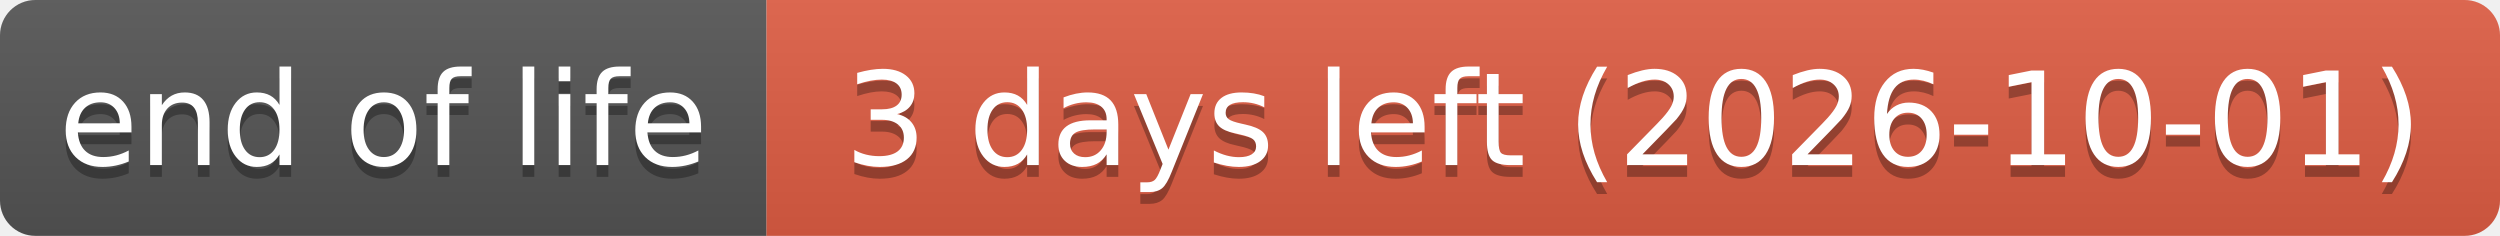
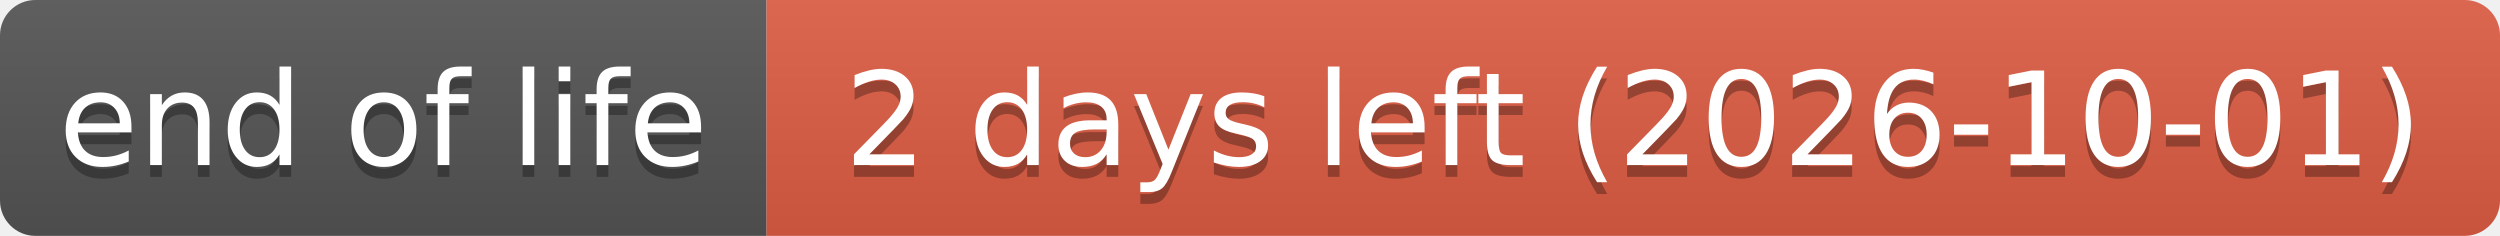
- <svg xmlns="http://www.w3.org/2000/svg" width="212" height="20" role="img" aria-label="end of life: 3 days left (2026-10-01)">
+ <svg xmlns="http://www.w3.org/2000/svg" width="212" height="20" role="img" aria-label="end of life: 2 days left (2026-10-01)">
  <linearGradient id="s" x2="0" y2="100%">
    <stop offset="0" stop-color="#bbb" stop-opacity=".1" />
    <stop offset="1" stop-opacity=".1" />
  </linearGradient>
  <clipPath id="r">
    <rect width="212" height="20" rx="3" fill="#fff" />
  </clipPath>
  <g clip-path="url(#r)">
    <rect width="65" height="20" fill="#555" />
    <rect x="65" width="147" height="20" fill="#e05d44" />
    <rect width="212" height="20" fill="url(#s)" />
  </g>
  <g fill="#fff" text-anchor="middle" font-family="Verdana,Geneva,DejaVu Sans,sans-serif" text-rendering="geometricPrecision" font-size="110">
    <text aria-hidden="true" x="325" y="150" fill="#010101" fill-opacity=".3" transform="scale(.1)" textLength="551">end of life</text>
    <text x="325" y="140" transform="scale(.1)" textLength="551">end of life</text>
-     <text aria-hidden="true" x="1385" y="150" fill="#010101" fill-opacity=".3" transform="scale(.1)" textLength="1371">3 days left (2026-10-01)</text>
-     <text x="1385" y="140" transform="scale(.1)" textLength="1371">3 days left (2026-10-01)</text>
+     <text aria-hidden="true" x="1385" y="150" fill="#010101" fill-opacity=".3" transform="scale(.1)" textLength="1371">2 days left (2026-10-01)</text>
+     <text x="1385" y="140" transform="scale(.1)" textLength="1371">2 days left (2026-10-01)</text>
  </g>
</svg>
